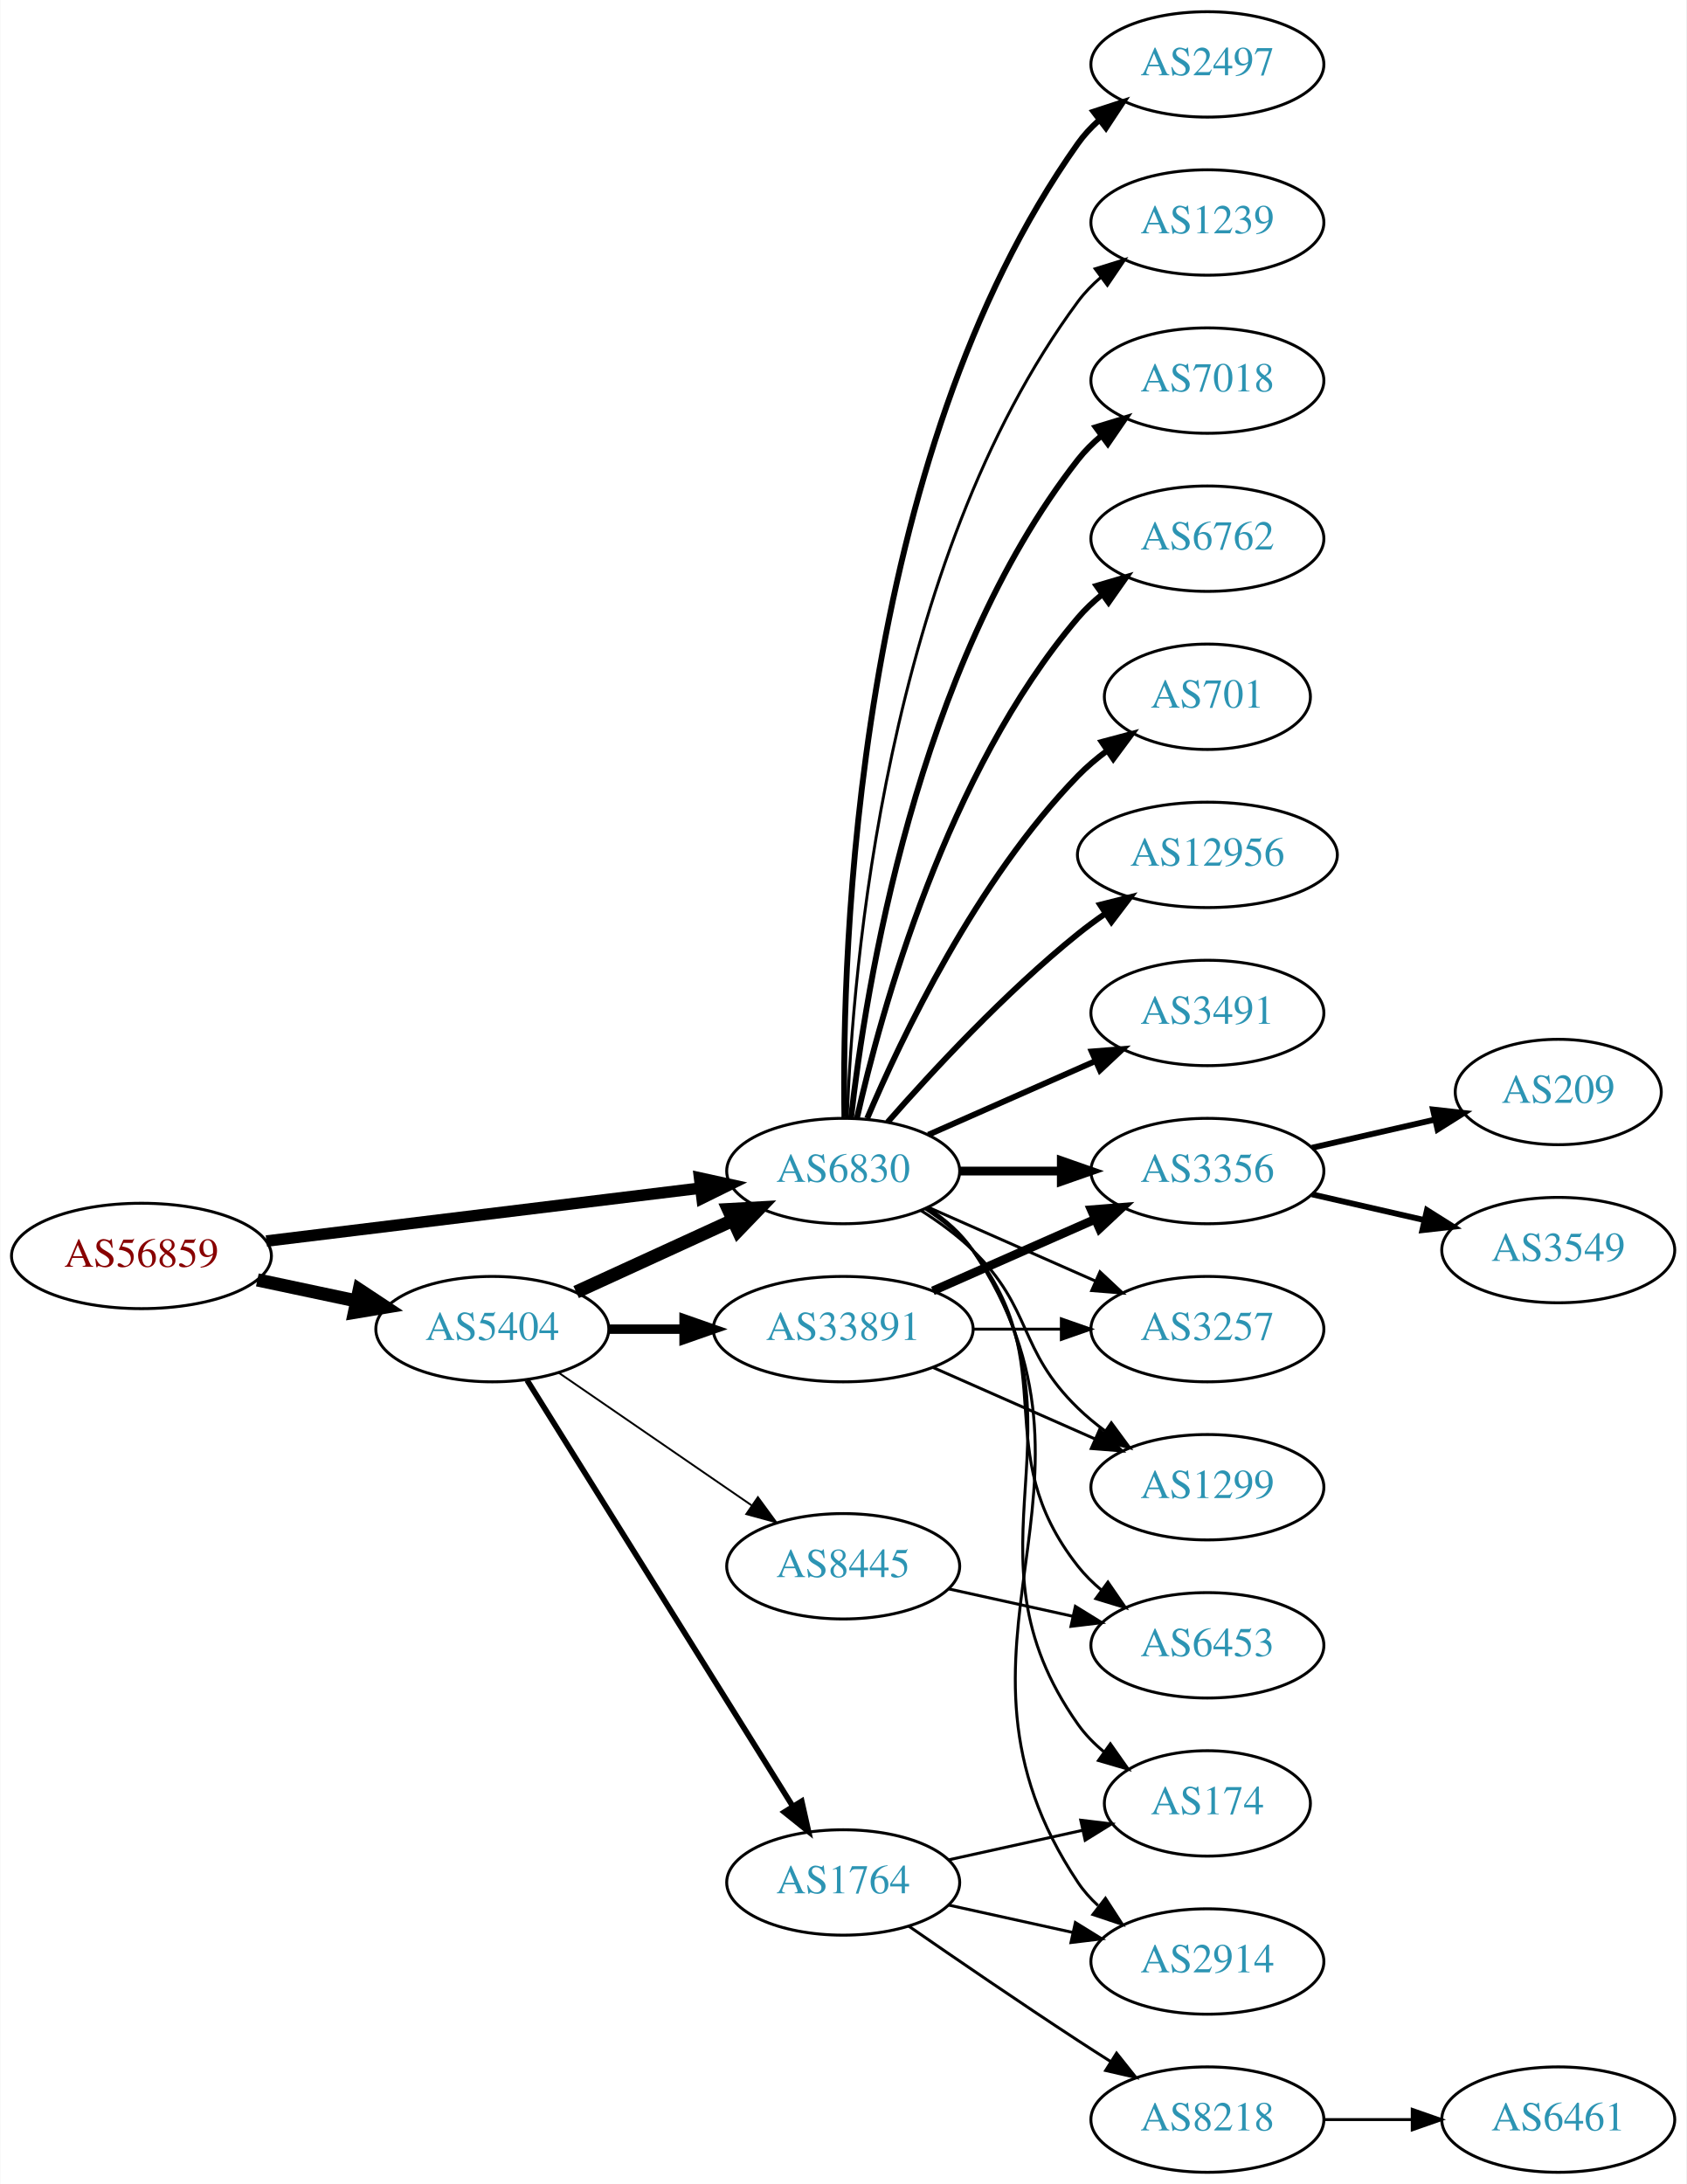
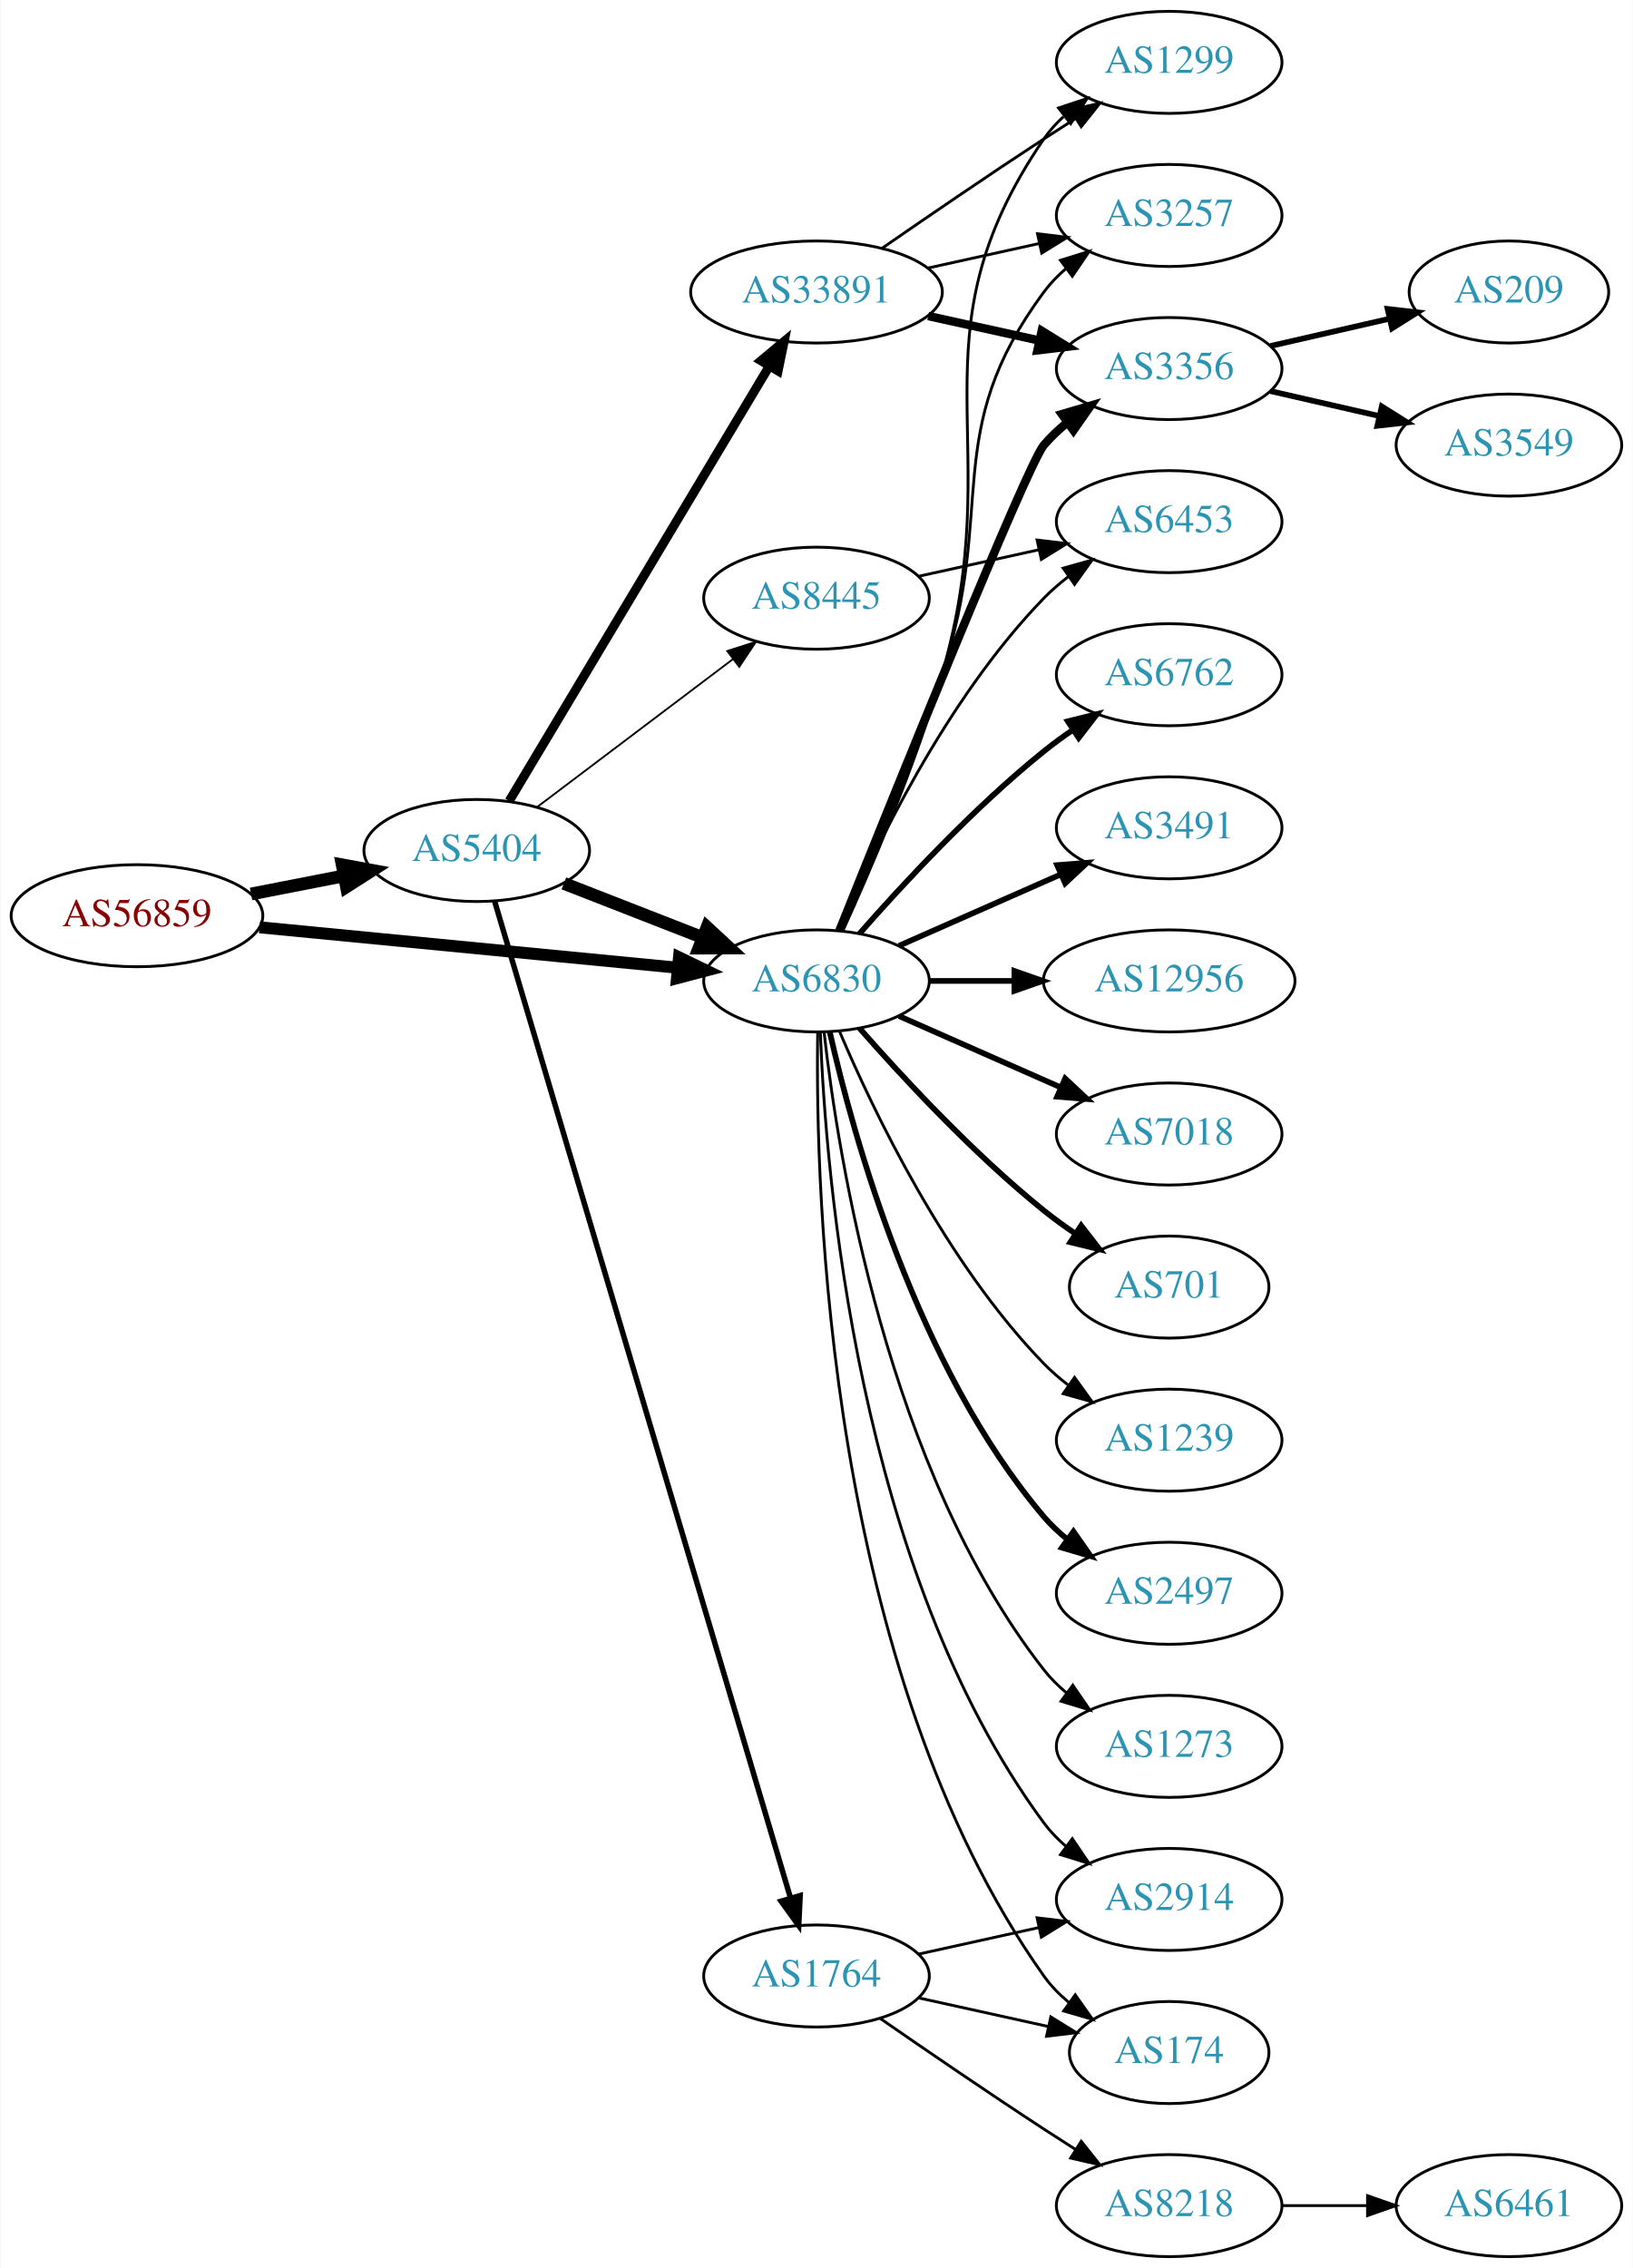
- <svg xmlns="http://www.w3.org/2000/svg" xmlns:xlink="http://www.w3.org/1999/xlink" width="576pt" height="746pt" viewBox="0.00 0.00 575.76 746.00">
-   <g id="graph0" class="graph" transform="scale(1 1) rotate(0) translate(4 742)">
-     <polygon fill="white" stroke="none" points="-4,4 -4,-742 571.762,-742 571.762,4 -4,4" />
+ <svg xmlns="http://www.w3.org/2000/svg" xmlns:xlink="http://www.w3.org/1999/xlink" width="576pt" height="800pt" viewBox="0.00 0.00 575.76 800.00">
+   <g id="graph0" class="graph" transform="scale(1 1) rotate(0) translate(4 796)">
+     <polygon fill="white" stroke="none" points="-4,4 -4,-796 571.762,-796 571.762,4 -4,4" />
    <g id="node1" class="node">
      <g id="a_node1">
        <a xlink:href="/asn/56859" xlink:title="AS56859 ~ BNP PARIBAS S.A. [AT]">
-           <ellipse fill="#ffffff" stroke="black" cx="44.196" cy="-313" rx="44.393" ry="18" />
-           <text text-anchor="middle" x="44.196" y="-309.3" font-family="Times,serif" font-size="14.00" fill="#880000">AS56859</text>
+           <ellipse fill="#ffffff" stroke="black" cx="44.196" cy="-473" rx="44.393" ry="18" />
+           <text text-anchor="middle" x="44.196" y="-469.3" font-family="Times,serif" font-size="14.00" fill="#880000">AS56859</text>
        </a>
      </g>
    </g>
    <g id="node2" class="node">
      <g id="a_node2">
        <a xlink:href="/asn/5404" xlink:title="AS5404 ~ ASN conova communications GmbH [AT]">
-           <ellipse fill="#ffffff" stroke="black" cx="164.039" cy="-288" rx="39.794" ry="18" />
-           <text text-anchor="middle" x="164.039" y="-284.3" font-family="Times,serif" font-size="14.00" fill="#2c94b3">AS5404</text>
+           <ellipse fill="#ffffff" stroke="black" cx="164.039" cy="-496" rx="39.794" ry="18" />
+           <text text-anchor="middle" x="164.039" y="-492.3" font-family="Times,serif" font-size="14.00" fill="#2c94b3">AS5404</text>
        </a>
      </g>
    </g>
    <g id="edge1" class="edge">
-       <path fill="none" stroke="black" stroke-width="4.5" d="M83.782,-304.814C94.575,-302.524 106.404,-300.015 117.556,-297.649" />
-       <polygon fill="black" stroke="black" stroke-width="4.5" points="118.592,-301.454 127.557,-295.527 116.958,-293.751 118.592,-301.454" />
+       <path fill="none" stroke="black" stroke-width="4.5" d="M84.436,-480.659C94.888,-482.699 106.274,-484.921 117.052,-487.025" />
+       <polygon fill="black" stroke="black" stroke-width="4.5" points="116.58,-490.944 127.149,-488.995 118.089,-483.215 116.58,-490.944" />
    </g>
    <g id="node3" class="node">
      <g id="a_node3">
        <a xlink:href="/asn/6830" xlink:title="AS6830 ~ LGI-UPC [AT]">
-           <ellipse fill="#ffffff" stroke="black" cx="283.881" cy="-342" rx="39.794" ry="18" />
-           <text text-anchor="middle" x="283.881" y="-338.3" font-family="Times,serif" font-size="14.00" fill="#2c94b3">AS6830</text>
+           <ellipse fill="#ffffff" stroke="black" cx="283.881" cy="-450" rx="39.794" ry="18" />
+           <text text-anchor="middle" x="283.881" y="-446.3" font-family="Times,serif" font-size="14.00" fill="#2c94b3">AS6830</text>
        </a>
      </g>
    </g>
    <g id="edge2" class="edge">
-       <path fill="none" stroke="black" stroke-width="3.938" d="M86.87,-318.085C128.284,-323.138 191.726,-330.878 235.144,-336.176" />
-       <polygon fill="black" stroke="black" stroke-width="3.938" points="234.828,-339.663 245.178,-337.4 235.676,-332.714 234.828,-339.663" />
-     </g>
-     <g id="edge3" class="edge">
-       <path fill="none" stroke="black" stroke-width="4.5" d="M192.667,-300.661C208.624,-307.973 228.895,-317.261 246.178,-325.181" />
-       <polygon fill="black" stroke="black" stroke-width="4.5" points="244.694,-328.832 255.425,-329.419 247.975,-321.673 244.694,-328.832" />
+       <path fill="none" stroke="black" stroke-width="4.219" d="M87.415,-468.915C128.788,-464.911 191.758,-458.818 234.981,-454.635" />
+       <polygon fill="black" stroke="black" stroke-width="4.219" points="235.377,-458.306 244.974,-453.668 234.665,-450.957 235.377,-458.306" />
+     </g>
+     <g id="edge6" class="edge">
+       <path fill="none" stroke="black" stroke-width="4.5" d="M194.775,-484.392C209.569,-478.618 227.646,-471.561 243.568,-465.346" />
+       <polygon fill="black" stroke="black" stroke-width="4.5" points="245.27,-468.908 253.154,-461.604 242.407,-461.572 245.27,-468.908" />
    </g>
    <g id="node4" class="node">
      <g id="a_node4">
        <a xlink:href="/asn/33891" xlink:title="AS33891 ~ CORE-BACKBONE GMBH GLOBAL NETWORK [DE]">
-           <ellipse fill="#ffffff" stroke="black" cx="283.881" cy="-288" rx="44.393" ry="18" />
-           <text text-anchor="middle" x="283.881" y="-284.3" font-family="Times,serif" font-size="14.00" fill="#2c94b3">AS33891</text>
-         </a>
-       </g>
-     </g>
-     <g id="edge4" class="edge">
-       <path fill="none" stroke="black" stroke-width="3.214" d="M203.951,-288C212.054,-288 220.729,-288 229.255,-288" />
-       <polygon fill="black" stroke="black" stroke-width="3.214" points="229.533,-291.5 239.533,-288 229.533,-284.5 229.533,-291.5" />
+           <ellipse fill="#ffffff" stroke="black" cx="283.881" cy="-693" rx="44.393" ry="18" />
+           <text text-anchor="middle" x="283.881" y="-689.3" font-family="Times,serif" font-size="14.00" fill="#2c94b3">AS33891</text>
+         </a>
+       </g>
+     </g>
+     <g id="edge3" class="edge">
+       <path fill="none" stroke="black" stroke-width="3.214" d="M175.496,-513.482C196.287,-548.238 242.906,-626.172 267.311,-666.972" />
+       <polygon fill="black" stroke="black" stroke-width="3.214" points="264.31,-668.772 272.447,-675.557 270.317,-665.178 264.31,-668.772" />
    </g>
    <g id="node5" class="node">
      <g id="a_node5">
+         <a xlink:href="/asn/8445" xlink:title="AS8445 ~ SALZBURG-AG-AS [AT]">
+           <ellipse fill="#ffffff" stroke="black" cx="283.881" cy="-585" rx="39.794" ry="18" />
+           <text text-anchor="middle" x="283.881" y="-581.3" font-family="Times,serif" font-size="14.00" fill="#2c94b3">AS8445</text>
+         </a>
+       </g>
+     </g>
+     <g id="edge4" class="edge">
+       <path fill="none" stroke="black" stroke-width="0.643" d="M185.296,-511.3C204.352,-525.691 233.066,-547.377 254.419,-563.504" />
+       <polygon fill="black" stroke="black" stroke-width="0.643" points="252.404,-566.368 262.493,-569.602 256.623,-560.782 252.404,-566.368" />
+     </g>
+     <g id="node6" class="node">
+       <g id="a_node6">
        <a xlink:href="/asn/1764" xlink:title="AS1764 ~ NEXTLAYER-AS [AT]">
          <ellipse fill="#ffffff" stroke="black" cx="283.881" cy="-99" rx="39.794" ry="18" />
          <text text-anchor="middle" x="283.881" y="-95.3" font-family="Times,serif" font-size="14.00" fill="#2c94b3">AS1764</text>
        </a>
      </g>
    </g>
    <g id="edge5" class="edge">
-       <path fill="none" stroke="black" stroke-width="1.929" d="M175.914,-270.558C196.697,-237.225 242.158,-164.314 266.586,-125.134" />
-       <polygon fill="black" stroke="black" stroke-width="1.929" points="269.711,-126.737 272.032,-116.4 263.771,-123.034 269.711,-126.737" />
-     </g>
-     <g id="node6" class="node">
-       <g id="a_node6">
-         <a xlink:href="/asn/8445" xlink:title="AS8445 ~ SALZBURG-AG-AS [AT]">
-           <ellipse fill="#ffffff" stroke="black" cx="283.881" cy="-207" rx="39.794" ry="18" />
-           <text text-anchor="middle" x="283.881" y="-203.3" font-family="Times,serif" font-size="14.00" fill="#2c94b3">AS8445</text>
-         </a>
-       </g>
-     </g>
-     <g id="edge6" class="edge">
-       <path fill="none" stroke="black" stroke-width="0.643" d="M186.653,-273.143C205.141,-260.435 231.955,-242.005 252.585,-227.825" />
-       <polygon fill="black" stroke="black" stroke-width="0.643" points="254.747,-230.586 261.005,-222.037 250.781,-224.817 254.747,-230.586" />
+       <path fill="none" stroke="black" stroke-width="1.929" d="M170.331,-478.17C189.023,-415.199 252.031,-202.931 274.684,-126.617" />
+       <polygon fill="black" stroke="black" stroke-width="1.929" points="278.113,-127.363 277.603,-116.78 271.402,-125.371 278.113,-127.363" />
    </g>
    <g id="node7" class="node">
      <g id="a_node7">
-         <a xlink:href="/asn/2497" xlink:title="AS2497 ~ Internet Initiative Japan Inc. [JP]">
-           <ellipse fill="#ffffff" stroke="black" cx="408.273" cy="-720" rx="39.794" ry="18" />
-           <text text-anchor="middle" x="408.273" y="-716.3" font-family="Times,serif" font-size="14.00" fill="#2c94b3">AS2497</text>
-         </a>
-       </g>
-     </g>
-     <g id="edge7" class="edge">
-       <path fill="none" stroke="black" stroke-width="2" d="M284.298,-360.362C283.443,-415.958 287.628,-585.241 364.077,-693 366.073,-695.813 368.463,-698.396 371.081,-700.753" />
-       <polygon fill="black" stroke="black" stroke-width="2" points="369.383,-703.86 379.453,-707.152 373.634,-698.298 369.383,-703.86" />
+         <a xlink:href="/asn/1299" xlink:title="AS1299 ~ Telia Carrier [EU]">
+           <ellipse fill="#ffffff" stroke="black" cx="408.273" cy="-774" rx="39.794" ry="18" />
+           <text text-anchor="middle" x="408.273" y="-770.3" font-family="Times,serif" font-size="14.00" fill="#2c94b3">AS1299</text>
+         </a>
+       </g>
+     </g>
+     <g id="edge24" class="edge">
+       <path fill="none" stroke="black" d="M293.14,-467.592C302.745,-488.668 318.503,-525.242 328.077,-558 352.066,-640.077 315.781,-676.434 364.077,-747 366.025,-749.846 368.382,-752.452 370.978,-754.824" />
+       <polygon fill="black" stroke="black" points="369.257,-757.917 379.315,-761.249 373.53,-752.372 369.257,-757.917" />
    </g>
    <g id="node8" class="node">
      <g id="a_node8">
-         <a xlink:href="/asn/1239" xlink:title="AS1239 ~ Sprint [US]">
-           <ellipse fill="#ffffff" stroke="black" cx="408.273" cy="-666" rx="39.794" ry="18" />
-           <text text-anchor="middle" x="408.273" y="-662.3" font-family="Times,serif" font-size="14.00" fill="#2c94b3">AS1239</text>
-         </a>
-       </g>
-     </g>
-     <g id="edge8" class="edge">
-       <path fill="none" stroke="black" d="M285.233,-359.993C287.059,-409.457 298.113,-549.73 364.077,-639 366.311,-642.023 368.994,-644.786 371.914,-647.293" />
-       <polygon fill="black" stroke="black" points="369.94,-650.186 380.058,-653.331 374.109,-644.563 369.94,-650.186" />
+         <a xlink:href="/asn/3257" xlink:title="AS3257 ~ GTT [DE]">
+           <ellipse fill="#ffffff" stroke="black" cx="408.273" cy="-720" rx="39.794" ry="18" />
+           <text text-anchor="middle" x="408.273" y="-716.3" font-family="Times,serif" font-size="14.00" fill="#2c94b3">AS3257</text>
+         </a>
+       </g>
+     </g>
+     <g id="edge22" class="edge">
+       <path fill="none" stroke="black" d="M292.731,-467.72C301.943,-488.918 317.324,-525.61 328.077,-558 347.643,-616.934 327.174,-643.059 364.077,-693 366.311,-696.023 368.994,-698.786 371.914,-701.293" />
+       <polygon fill="black" stroke="black" points="369.94,-704.186 380.058,-707.331 374.109,-698.563 369.94,-704.186" />
    </g>
    <g id="node9" class="node">
      <g id="a_node9">
-         <a xlink:href="/asn/7018" xlink:title="AS7018 ~ AT&amp;T Services, Inc. [US]">
-           <ellipse fill="#ffffff" stroke="black" cx="408.273" cy="-612" rx="39.794" ry="18" />
-           <text text-anchor="middle" x="408.273" y="-608.3" font-family="Times,serif" font-size="14.00" fill="#2c94b3">AS7018</text>
-         </a>
-       </g>
-     </g>
-     <g id="edge9" class="edge">
-       <path fill="none" stroke="black" stroke-width="2" d="M286.56,-360.129C291.391,-403.368 308.732,-514.216 364.077,-585 366.392,-587.961 369.129,-590.683 372.084,-593.164" />
-       <polygon fill="black" stroke="black" stroke-width="2" points="370.14,-596.078 380.275,-599.165 374.278,-590.432 370.14,-596.078" />
+         <a xlink:href="/asn/3356" xlink:title="AS3356 ~ Level 3 Parent, LLC [US]">
+           <ellipse fill="#ffffff" stroke="black" cx="408.273" cy="-666" rx="39.794" ry="18" />
+           <text text-anchor="middle" x="408.273" y="-662.3" font-family="Times,serif" font-size="14.00" fill="#2c94b3">AS3356</text>
+         </a>
+       </g>
+     </g>
+     <g id="edge26" class="edge">
+       <path fill="none" stroke="black" stroke-width="3" d="M291.952,-467.681C310.247,-513.318 358.13,-632.003 364.077,-639 366.511,-641.864 369.328,-644.521 372.333,-646.961" />
+       <polygon fill="black" stroke="black" stroke-width="3" points="370.432,-649.905 380.593,-652.906 374.521,-644.224 370.432,-649.905" />
    </g>
    <g id="node10" class="node">
      <g id="a_node10">
+         <a xlink:href="/asn/6453" xlink:title="AS6453 ~ TATA COMMUNICATIONS (AMERICA) INC [US]">
+           <ellipse fill="#ffffff" stroke="black" cx="408.273" cy="-612" rx="39.794" ry="18" />
+           <text text-anchor="middle" x="408.273" y="-608.3" font-family="Times,serif" font-size="14.00" fill="#2c94b3">AS6453</text>
+         </a>
+       </g>
+     </g>
+     <g id="edge28" class="edge">
+       <path fill="none" stroke="black" d="M292.072,-467.975C303.839,-495.682 329.413,-549.348 364.077,-585 366.697,-587.695 369.638,-590.239 372.721,-592.608" />
+       <polygon fill="black" stroke="black" points="370.887,-595.597 381.089,-598.455 374.896,-589.859 370.887,-595.597" />
+     </g>
+     <g id="node11" class="node">
+       <g id="a_node11">
+         <a xlink:href="/asn/2914" xlink:title="AS2914 ~ NTT America, Inc. [US]">
+           <ellipse fill="#ffffff" stroke="black" cx="408.273" cy="-126" rx="39.794" ry="18" />
+           <text text-anchor="middle" x="408.273" y="-122.3" font-family="Times,serif" font-size="14.00" fill="#2c94b3">AS2914</text>
+         </a>
+       </g>
+     </g>
+     <g id="edge27" class="edge">
+       <path fill="none" stroke="black" d="M285.233,-432.007C287.059,-382.543 298.113,-242.27 364.077,-153 366.311,-149.977 368.994,-147.214 371.914,-144.707" />
+       <polygon fill="black" stroke="black" points="374.109,-147.437 380.058,-138.669 369.94,-141.814 374.109,-147.437" />
+     </g>
+     <g id="node13" class="node">
+       <g id="a_node13">
+         <a xlink:href="/asn/174" xlink:title="AS174 ~ Cogent Communications [US]">
+           <ellipse fill="#ffffff" stroke="black" cx="408.273" cy="-72" rx="35.194" ry="18" />
+           <text text-anchor="middle" x="408.273" y="-68.3" font-family="Times,serif" font-size="14.00" fill="#2c94b3">AS174</text>
+         </a>
+       </g>
+     </g>
+     <g id="edge23" class="edge">
+       <path fill="none" stroke="black" d="M284.298,-431.638C283.443,-376.042 287.628,-206.759 364.077,-99 366.553,-95.511 369.635,-92.376 373.007,-89.587" />
+       <polygon fill="black" stroke="black" points="375.145,-92.36 381.248,-83.7 371.077,-86.664 375.145,-92.36" />
+     </g>
+     <g id="node15" class="node">
+       <g id="a_node15">
        <a xlink:href="/asn/6762" xlink:title="AS6762 ~ TELECOM ITALIA SPARKLE S.p.A. [IT]">
          <ellipse fill="#ffffff" stroke="black" cx="408.273" cy="-558" rx="39.794" ry="18" />
          <text text-anchor="middle" x="408.273" y="-554.3" font-family="Times,serif" font-size="14.00" fill="#2c94b3">AS6762</text>
        </a>
      </g>
    </g>
-     <g id="edge10" class="edge">
-       <path fill="none" stroke="black" stroke-width="2" d="M288.575,-360.075C296.715,-396.148 319.148,-478.14 364.077,-531 366.511,-533.864 369.328,-536.521 372.333,-538.961" />
-       <polygon fill="black" stroke="black" stroke-width="2" points="370.432,-541.905 380.593,-544.906 374.521,-536.224 370.432,-541.905" />
-     </g>
-     <g id="node11" class="node">
-       <g id="a_node11">
-         <a xlink:href="/asn/701" xlink:title="AS701 ~ UUNET [US]">
-           <ellipse fill="#ffffff" stroke="black" cx="408.273" cy="-504" rx="35.194" ry="18" />
-           <text text-anchor="middle" x="408.273" y="-500.3" font-family="Times,serif" font-size="14.00" fill="#2c94b3">AS701</text>
-         </a>
-       </g>
-     </g>
-     <g id="edge11" class="edge">
-       <path fill="none" stroke="black" stroke-width="2" d="M292.072,-359.975C303.839,-387.682 329.413,-441.348 364.077,-477 367.06,-480.067 370.457,-482.94 374.007,-485.581" />
-       <polygon fill="black" stroke="black" stroke-width="2" points="372.201,-488.586 382.441,-491.308 376.134,-482.795 372.201,-488.586" />
-     </g>
-     <g id="node12" class="node">
-       <g id="a_node12">
+     <g id="edge15" class="edge">
+       <path fill="none" stroke="black" stroke-width="2" d="M299.033,-466.663C314.135,-483.894 339.256,-511.024 364.077,-531 367.333,-533.62 370.858,-536.192 374.442,-538.646" />
+       <polygon fill="black" stroke="black" stroke-width="2" points="372.53,-541.577 382.815,-544.121 376.361,-535.719 372.53,-541.577" />
+     </g>
+     <g id="node16" class="node">
+       <g id="a_node16">
+         <a xlink:href="/asn/3491" xlink:title="AS3491 ~ PCCW Global, Inc. [US]">
+           <ellipse fill="#ffffff" stroke="black" cx="408.273" cy="-504" rx="39.794" ry="18" />
+           <text text-anchor="middle" x="408.273" y="-500.3" font-family="Times,serif" font-size="14.00" fill="#2c94b3">AS3491</text>
+         </a>
+       </g>
+     </g>
+     <g id="edge16" class="edge">
+       <path fill="none" stroke="black" stroke-width="2" d="M312.96,-462.389C329.908,-469.866 351.706,-479.483 370.075,-487.588" />
+       <polygon fill="black" stroke="black" stroke-width="2" points="368.763,-490.834 379.325,-491.669 371.589,-484.43 368.763,-490.834" />
+     </g>
+     <g id="node17" class="node">
+       <g id="a_node17">
        <a xlink:href="/asn/12956" xlink:title="AS12956 ~ TELXIUS [ES]">
          <ellipse fill="#ffffff" stroke="black" cx="408.273" cy="-450" rx="44.393" ry="18" />
          <text text-anchor="middle" x="408.273" y="-446.3" font-family="Times,serif" font-size="14.00" fill="#2c94b3">AS12956</text>
        </a>
      </g>
    </g>
-     <g id="edge12" class="edge">
-       <path fill="none" stroke="black" stroke-width="2" d="M299.033,-358.663C314.135,-375.894 339.256,-403.024 364.077,-423 367.005,-425.357 370.152,-427.675 373.363,-429.902" />
-       <polygon fill="black" stroke="black" stroke-width="2" points="371.639,-432.958 381.911,-435.552 375.499,-427.118 371.639,-432.958" />
-     </g>
-     <g id="node13" class="node">
-       <g id="a_node13">
-         <a xlink:href="/asn/3491" xlink:title="AS3491 ~ PCCW Global, Inc. [US]">
-           <ellipse fill="#ffffff" stroke="black" cx="408.273" cy="-396" rx="39.794" ry="18" />
-           <text text-anchor="middle" x="408.273" y="-392.3" font-family="Times,serif" font-size="14.00" fill="#2c94b3">AS3491</text>
-         </a>
-       </g>
-     </g>
-     <g id="edge13" class="edge">
-       <path fill="none" stroke="black" stroke-width="2" d="M312.96,-354.389C329.908,-361.866 351.706,-371.483 370.075,-379.588" />
-       <polygon fill="black" stroke="black" stroke-width="2" points="368.763,-382.834 379.325,-383.669 371.589,-376.43 368.763,-382.834" />
-     </g>
-     <g id="node14" class="node">
-       <g id="a_node14">
-         <a xlink:href="/asn/6453" xlink:title="AS6453 ~ TATA COMMUNICATIONS (AMERICA) INC [US]">
-           <ellipse fill="#ffffff" stroke="black" cx="408.273" cy="-180" rx="39.794" ry="18" />
-           <text text-anchor="middle" x="408.273" y="-176.3" font-family="Times,serif" font-size="14.00" fill="#2c94b3">AS6453</text>
-         </a>
-       </g>
-     </g>
-     <g id="edge14" class="edge">
-       <path fill="none" stroke="black" d="M311.853,-329.145C317.841,-325.28 323.701,-320.559 328.077,-315 359.376,-275.246 332.779,-246.754 364.077,-207 366.402,-204.047 369.146,-201.33 372.105,-198.853" />
-       <polygon fill="black" stroke="black" points="374.298,-201.585 380.302,-192.855 370.165,-195.936 374.298,-201.585" />
-     </g>
-     <g id="node15" class="node">
-       <g id="a_node15">
-         <a xlink:href="/asn/2914" xlink:title="AS2914 ~ NTT America, Inc. [US]">
-           <ellipse fill="#ffffff" stroke="black" cx="408.273" cy="-72" rx="39.794" ry="18" />
-           <text text-anchor="middle" x="408.273" y="-68.3" font-family="Times,serif" font-size="14.00" fill="#2c94b3">AS2914</text>
-         </a>
-       </g>
-     </g>
-     <g id="edge15" class="edge">
-       <path fill="none" stroke="black" d="M312.936,-329.313C318.741,-325.485 324.247,-320.737 328.077,-315 382.116,-234.056 310.039,-179.944 364.077,-99 365.992,-96.131 368.326,-93.51 370.907,-91.128" />
-       <polygon fill="black" stroke="black" points="373.458,-93.579 379.219,-84.687 369.171,-88.046 373.458,-93.579" />
-     </g>
-     <g id="node16" class="node">
-       <g id="a_node16">
-         <a xlink:href="/asn/3257" xlink:title="AS3257 ~ GTT [DE]">
-           <ellipse fill="#ffffff" stroke="black" cx="408.273" cy="-288" rx="39.794" ry="18" />
-           <text text-anchor="middle" x="408.273" y="-284.3" font-family="Times,serif" font-size="14.00" fill="#2c94b3">AS3257</text>
-         </a>
-       </g>
-     </g>
-     <g id="edge16" class="edge">
-       <path fill="none" stroke="black" d="M312.96,-329.611C329.908,-322.134 351.706,-312.517 370.075,-304.412" />
-       <polygon fill="black" stroke="black" points="371.589,-307.57 379.325,-300.331 368.763,-301.166 371.589,-307.57" />
-     </g>
-     <g id="node17" class="node">
-       <g id="a_node17">
-         <a xlink:href="/asn/1299" xlink:title="AS1299 ~ Telia Carrier [EU]">
-           <ellipse fill="#ffffff" stroke="black" cx="408.273" cy="-234" rx="39.794" ry="18" />
-           <text text-anchor="middle" x="408.273" y="-230.3" font-family="Times,serif" font-size="14.00" fill="#2c94b3">AS1299</text>
-         </a>
-       </g>
-     </g>
    <g id="edge17" class="edge">
-       <path fill="none" stroke="black" d="M310.41,-328.538C316.573,-324.638 322.875,-320.052 328.077,-315 348.771,-294.906 343.384,-281.094 364.077,-261 366.922,-258.237 370.096,-255.614 373.396,-253.166" />
-       <polygon fill="black" stroke="black" points="375.462,-255.994 381.744,-247.462 371.513,-250.214 375.462,-255.994" />
+       <path fill="none" stroke="black" stroke-width="2" d="M323.607,-450C333.067,-450 343.359,-450 353.385,-450" />
+       <polygon fill="black" stroke="black" stroke-width="2" points="353.692,-453.5 363.692,-450 353.692,-446.5 353.692,-453.5" />
    </g>
    <g id="node18" class="node">
      <g id="a_node18">
-         <a xlink:href="/asn/174" xlink:title="AS174 ~ Cogent Communications [US]">
-           <ellipse fill="#ffffff" stroke="black" cx="408.273" cy="-126" rx="35.194" ry="18" />
-           <text text-anchor="middle" x="408.273" y="-122.3" font-family="Times,serif" font-size="14.00" fill="#2c94b3">AS174</text>
+         <a xlink:href="/asn/7018" xlink:title="AS7018 ~ AT&amp;T Services, Inc. [US]">
+           <ellipse fill="#ffffff" stroke="black" cx="408.273" cy="-396" rx="39.794" ry="18" />
+           <text text-anchor="middle" x="408.273" y="-392.3" font-family="Times,serif" font-size="14.00" fill="#2c94b3">AS7018</text>
        </a>
      </g>
    </g>
    <g id="edge18" class="edge">
-       <path fill="none" stroke="black" d="M312.715,-329.162C318.529,-325.339 324.095,-320.633 328.077,-315 370.656,-254.775 321.498,-213.225 364.077,-153 366.547,-149.507 369.626,-146.37 372.995,-143.579" />
-       <polygon fill="black" stroke="black" points="375.134,-146.352 381.235,-137.69 371.064,-140.657 375.134,-146.352" />
+       <path fill="none" stroke="black" stroke-width="2" d="M312.96,-437.611C329.908,-430.134 351.706,-420.517 370.075,-412.412" />
+       <polygon fill="black" stroke="black" stroke-width="2" points="371.589,-415.57 379.325,-408.331 368.763,-409.166 371.589,-415.57" />
    </g>
    <g id="node19" class="node">
      <g id="a_node19">
-         <a xlink:href="/asn/3356" xlink:title="AS3356 ~ Level 3 Parent, LLC [US]">
-           <ellipse fill="#ffffff" stroke="black" cx="408.273" cy="-342" rx="39.794" ry="18" />
-           <text text-anchor="middle" x="408.273" y="-338.3" font-family="Times,serif" font-size="14.00" fill="#2c94b3">AS3356</text>
+         <a xlink:href="/asn/701" xlink:title="AS701 ~ UUNET [US]">
+           <ellipse fill="#ffffff" stroke="black" cx="408.273" cy="-342" rx="35.194" ry="18" />
+           <text text-anchor="middle" x="408.273" y="-338.3" font-family="Times,serif" font-size="14.00" fill="#2c94b3">AS701</text>
        </a>
      </g>
    </g>
    <g id="edge19" class="edge">
-       <path fill="none" stroke="black" stroke-width="3" d="M323.607,-342C334.545,-342 346.596,-342 358.062,-342" />
-       <polygon fill="black" stroke="black" stroke-width="3" points="358.38,-345.5 368.38,-342 358.38,-338.5 358.38,-345.5" />
-     </g>
-     <g id="edge22" class="edge">
-       <path fill="none" stroke="black" d="M328.377,-288C338.066,-288 348.403,-288 358.295,-288" />
-       <polygon fill="black" stroke="black" points="358.398,-291.5 368.398,-288 358.398,-284.5 358.398,-291.5" />
-     </g>
-     <g id="edge21" class="edge">
-       <path fill="none" stroke="black" d="M314.509,-274.928C331.103,-267.607 351.963,-258.403 369.696,-250.579" />
-       <polygon fill="black" stroke="black" points="371.443,-253.634 379.18,-246.395 368.618,-247.23 371.443,-253.634" />
-     </g>
-     <g id="edge20" class="edge">
-       <path fill="none" stroke="black" stroke-width="3" d="M314.509,-301.072C331.103,-308.393 351.963,-317.597 369.696,-325.421" />
-       <polygon fill="black" stroke="black" stroke-width="3" points="368.618,-328.77 379.18,-329.605 371.443,-322.366 368.618,-328.77" />
-     </g>
-     <g id="edge24" class="edge">
-       <path fill="none" stroke="black" d="M319.954,-91.263C333.141,-88.354 348.321,-85.005 362.287,-81.924" />
-       <polygon fill="black" stroke="black" points="363.184,-85.31 372.196,-79.738 361.676,-78.475 363.184,-85.31" />
-     </g>
-     <g id="edge23" class="edge">
-       <path fill="none" stroke="black" d="M319.954,-106.737C334.187,-109.877 350.742,-113.529 365.586,-116.804" />
-       <polygon fill="black" stroke="black" points="365.021,-120.263 375.54,-119 366.529,-113.428 365.021,-120.263" />
+       <path fill="none" stroke="black" stroke-width="2" d="M299.033,-433.337C314.135,-416.106 339.256,-388.976 364.077,-369 367.582,-366.179 371.4,-363.413 375.268,-360.792" />
+       <polygon fill="black" stroke="black" stroke-width="2" points="377.226,-363.694 383.714,-355.318 373.419,-357.82 377.226,-363.694" />
    </g>
    <g id="node20" class="node">
      <g id="a_node20">
+         <a xlink:href="/asn/1239" xlink:title="AS1239 ~ Sprint [US]">
+           <ellipse fill="#ffffff" stroke="black" cx="408.273" cy="-288" rx="39.794" ry="18" />
+           <text text-anchor="middle" x="408.273" y="-284.3" font-family="Times,serif" font-size="14.00" fill="#2c94b3">AS1239</text>
+         </a>
+       </g>
+     </g>
+     <g id="edge20" class="edge">
+       <path fill="none" stroke="black" d="M292.072,-432.025C303.839,-404.318 329.413,-350.652 364.077,-315 366.697,-312.305 369.638,-309.761 372.721,-307.392" />
+       <polygon fill="black" stroke="black" points="374.896,-310.141 381.089,-301.545 370.887,-304.403 374.896,-310.141" />
+     </g>
+     <g id="node21" class="node">
+       <g id="a_node21">
+         <a xlink:href="/asn/2497" xlink:title="AS2497 ~ Internet Initiative Japan Inc. [JP]">
+           <ellipse fill="#ffffff" stroke="black" cx="408.273" cy="-234" rx="39.794" ry="18" />
+           <text text-anchor="middle" x="408.273" y="-230.3" font-family="Times,serif" font-size="14.00" fill="#2c94b3">AS2497</text>
+         </a>
+       </g>
+     </g>
+     <g id="edge21" class="edge">
+       <path fill="none" stroke="black" stroke-width="2" d="M288.575,-431.925C296.715,-395.852 319.148,-313.86 364.077,-261 366.511,-258.136 369.328,-255.479 372.333,-253.039" />
+       <polygon fill="black" stroke="black" stroke-width="2" points="374.521,-255.776 380.593,-247.094 370.432,-250.095 374.521,-255.776" />
+     </g>
+     <g id="node22" class="node">
+       <g id="a_node22">
+         <a xlink:href="/asn/1273" xlink:title="AS1273 ~ Vodafone Group PLC [EU]">
+           <ellipse fill="#ffffff" stroke="black" cx="408.273" cy="-180" rx="39.794" ry="18" />
+           <text text-anchor="middle" x="408.273" y="-176.3" font-family="Times,serif" font-size="14.00" fill="#2c94b3">AS1273</text>
+         </a>
+       </g>
+     </g>
+     <g id="edge25" class="edge">
+       <path fill="none" stroke="black" d="M286.56,-431.871C291.391,-388.632 308.732,-277.784 364.077,-207 366.392,-204.039 369.129,-201.317 372.084,-198.836" />
+       <polygon fill="black" stroke="black" points="374.278,-201.568 380.275,-192.835 370.14,-195.922 374.278,-201.568" />
+     </g>
+     <g id="edge7" class="edge">
+       <path fill="none" stroke="black" d="M306.912,-708.367C322.714,-719.305 344.571,-734.261 364.077,-747 367.659,-749.339 371.43,-751.759 375.19,-754.144" />
+       <polygon fill="black" stroke="black" points="373.523,-757.231 383.851,-759.596 377.252,-751.307 373.523,-757.231" />
+     </g>
+     <g id="edge8" class="edge">
+       <path fill="none" stroke="black" d="M323.271,-701.469C335.662,-704.202 349.509,-707.257 362.329,-710.085" />
+       <polygon fill="black" stroke="black" points="361.825,-713.558 372.344,-712.295 363.333,-706.722 361.825,-713.558" />
+     </g>
+     <g id="edge9" class="edge">
+       <path fill="none" stroke="black" stroke-width="3" d="M323.271,-684.531C335.662,-681.798 349.509,-678.743 362.329,-675.915" />
+       <polygon fill="black" stroke="black" stroke-width="3" points="363.333,-679.278 372.344,-673.705 361.825,-672.442 363.333,-679.278" />
+     </g>
+     <g id="edge10" class="edge">
+       <path fill="none" stroke="black" d="M319.954,-592.737C333.141,-595.646 348.321,-598.995 362.287,-602.076" />
+       <polygon fill="black" stroke="black" points="361.676,-605.525 372.196,-604.262 363.184,-598.69 361.676,-605.525" />
+     </g>
+     <g id="edge11" class="edge">
+       <path fill="none" stroke="black" d="M319.954,-106.737C333.141,-109.646 348.321,-112.995 362.287,-116.076" />
+       <polygon fill="black" stroke="black" points="361.676,-119.525 372.196,-118.262 363.184,-112.69 361.676,-119.525" />
+     </g>
+     <g id="node12" class="node">
+       <g id="a_node12">
        <a xlink:href="/asn/8218" xlink:title="AS8218 ~ legacy Neotelecoms [FR]">
          <ellipse fill="#ffffff" stroke="black" cx="408.273" cy="-18" rx="39.794" ry="18" />
          <text text-anchor="middle" x="408.273" y="-14.3" font-family="Times,serif" font-size="14.00" fill="#2c94b3">AS8218</text>
        </a>
      </g>
    </g>
-     <g id="edge25" class="edge">
+     <g id="edge12" class="edge">
      <path fill="none" stroke="black" d="M306.238,-84.099C322.089,-73.123 344.292,-57.921 364.077,-45 367.659,-42.661 371.43,-40.241 375.19,-37.856" />
      <polygon fill="black" stroke="black" points="377.252,-40.693 383.851,-32.404 373.523,-34.769 377.252,-40.693" />
    </g>
-     <g id="edge29" class="edge">
-       <path fill="none" stroke="black" d="M319.954,-199.263C333.141,-196.354 348.321,-193.005 362.287,-189.924" />
-       <polygon fill="black" stroke="black" points="363.184,-193.31 372.196,-187.738 361.676,-186.475 363.184,-193.31" />
-     </g>
-     <g id="node21" class="node">
-       <g id="a_node21">
-         <a xlink:href="/asn/3549" xlink:title="AS3549 ~ Level 3 Parent, LLC [US]">
-           <ellipse fill="#ffffff" stroke="black" cx="528.116" cy="-315" rx="39.794" ry="18" />
-           <text text-anchor="middle" x="528.116" y="-311.3" font-family="Times,serif" font-size="14.00" fill="#2c94b3">AS3549</text>
-         </a>
-       </g>
-     </g>
-     <g id="edge26" class="edge">
-       <path fill="none" stroke="black" stroke-width="2" d="M443.993,-334.045C455.993,-331.296 469.613,-328.175 482.306,-325.267" />
-       <polygon fill="black" stroke="black" stroke-width="2" points="483.272,-328.636 492.238,-322.991 481.708,-321.813 483.272,-328.636" />
-     </g>
-     <g id="node22" class="node">
-       <g id="a_node22">
-         <a xlink:href="/asn/209" xlink:title="AS209 ~ CenturyLink Communications, LLC [US]">
-           <ellipse fill="#ffffff" stroke="black" cx="528.116" cy="-369" rx="35.194" ry="18" />
-           <text text-anchor="middle" x="528.116" y="-365.3" font-family="Times,serif" font-size="14.00" fill="#2c94b3">AS209</text>
-         </a>
-       </g>
-     </g>
-     <g id="edge27" class="edge">
-       <path fill="none" stroke="black" stroke-width="2" d="M443.993,-349.955C457.085,-352.955 472.107,-356.396 485.748,-359.522" />
-       <polygon fill="black" stroke="black" stroke-width="2" points="485.326,-363.016 495.855,-361.838 486.89,-356.193 485.326,-363.016" />
+     <g id="edge13" class="edge">
+       <path fill="none" stroke="black" d="M319.954,-91.263C334.187,-88.123 350.742,-84.471 365.586,-81.196" />
+       <polygon fill="black" stroke="black" points="366.529,-84.573 375.54,-79 365.021,-77.737 366.529,-84.573" />
    </g>
    <g id="node23" class="node">
      <g id="a_node23">
+         <a xlink:href="/asn/209" xlink:title="AS209 ~ CenturyLink Communications, LLC [US]">
+           <ellipse fill="#ffffff" stroke="black" cx="528.116" cy="-693" rx="35.194" ry="18" />
+           <text text-anchor="middle" x="528.116" y="-689.3" font-family="Times,serif" font-size="14.00" fill="#2c94b3">AS209</text>
+         </a>
+       </g>
+     </g>
+     <g id="edge29" class="edge">
+       <path fill="none" stroke="black" stroke-width="2" d="M443.993,-673.955C457.085,-676.955 472.107,-680.396 485.748,-683.522" />
+       <polygon fill="black" stroke="black" stroke-width="2" points="485.326,-687.016 495.855,-685.838 486.89,-680.193 485.326,-687.016" />
+     </g>
+     <g id="node24" class="node">
+       <g id="a_node24">
+         <a xlink:href="/asn/3549" xlink:title="AS3549 ~ Level 3 Parent, LLC [US]">
+           <ellipse fill="#ffffff" stroke="black" cx="528.116" cy="-639" rx="39.794" ry="18" />
+           <text text-anchor="middle" x="528.116" y="-635.3" font-family="Times,serif" font-size="14.00" fill="#2c94b3">AS3549</text>
+         </a>
+       </g>
+     </g>
+     <g id="edge30" class="edge">
+       <path fill="none" stroke="black" stroke-width="2" d="M443.993,-658.045C455.993,-655.296 469.613,-652.175 482.306,-649.267" />
+       <polygon fill="black" stroke="black" stroke-width="2" points="483.272,-652.636 492.238,-646.991 481.708,-645.813 483.272,-652.636" />
+     </g>
+     <g id="node14" class="node">
+       <g id="a_node14">
        <a xlink:href="/asn/6461" xlink:title="AS6461 ~ Zayo Bandwidth [US]">
          <ellipse fill="#ffffff" stroke="black" cx="528.116" cy="-18" rx="39.794" ry="18" />
          <text text-anchor="middle" x="528.116" y="-14.3" font-family="Times,serif" font-size="14.00" fill="#2c94b3">AS6461</text>
        </a>
      </g>
    </g>
-     <g id="edge28" class="edge">
+     <g id="edge14" class="edge">
      <path fill="none" stroke="black" d="M448.186,-18C457.739,-18 468.089,-18 478.052,-18" />
      <polygon fill="black" stroke="black" points="478.244,-21.5 488.244,-18 478.244,-14.5 478.244,-21.5" />
    </g>
  </g>
</svg>
